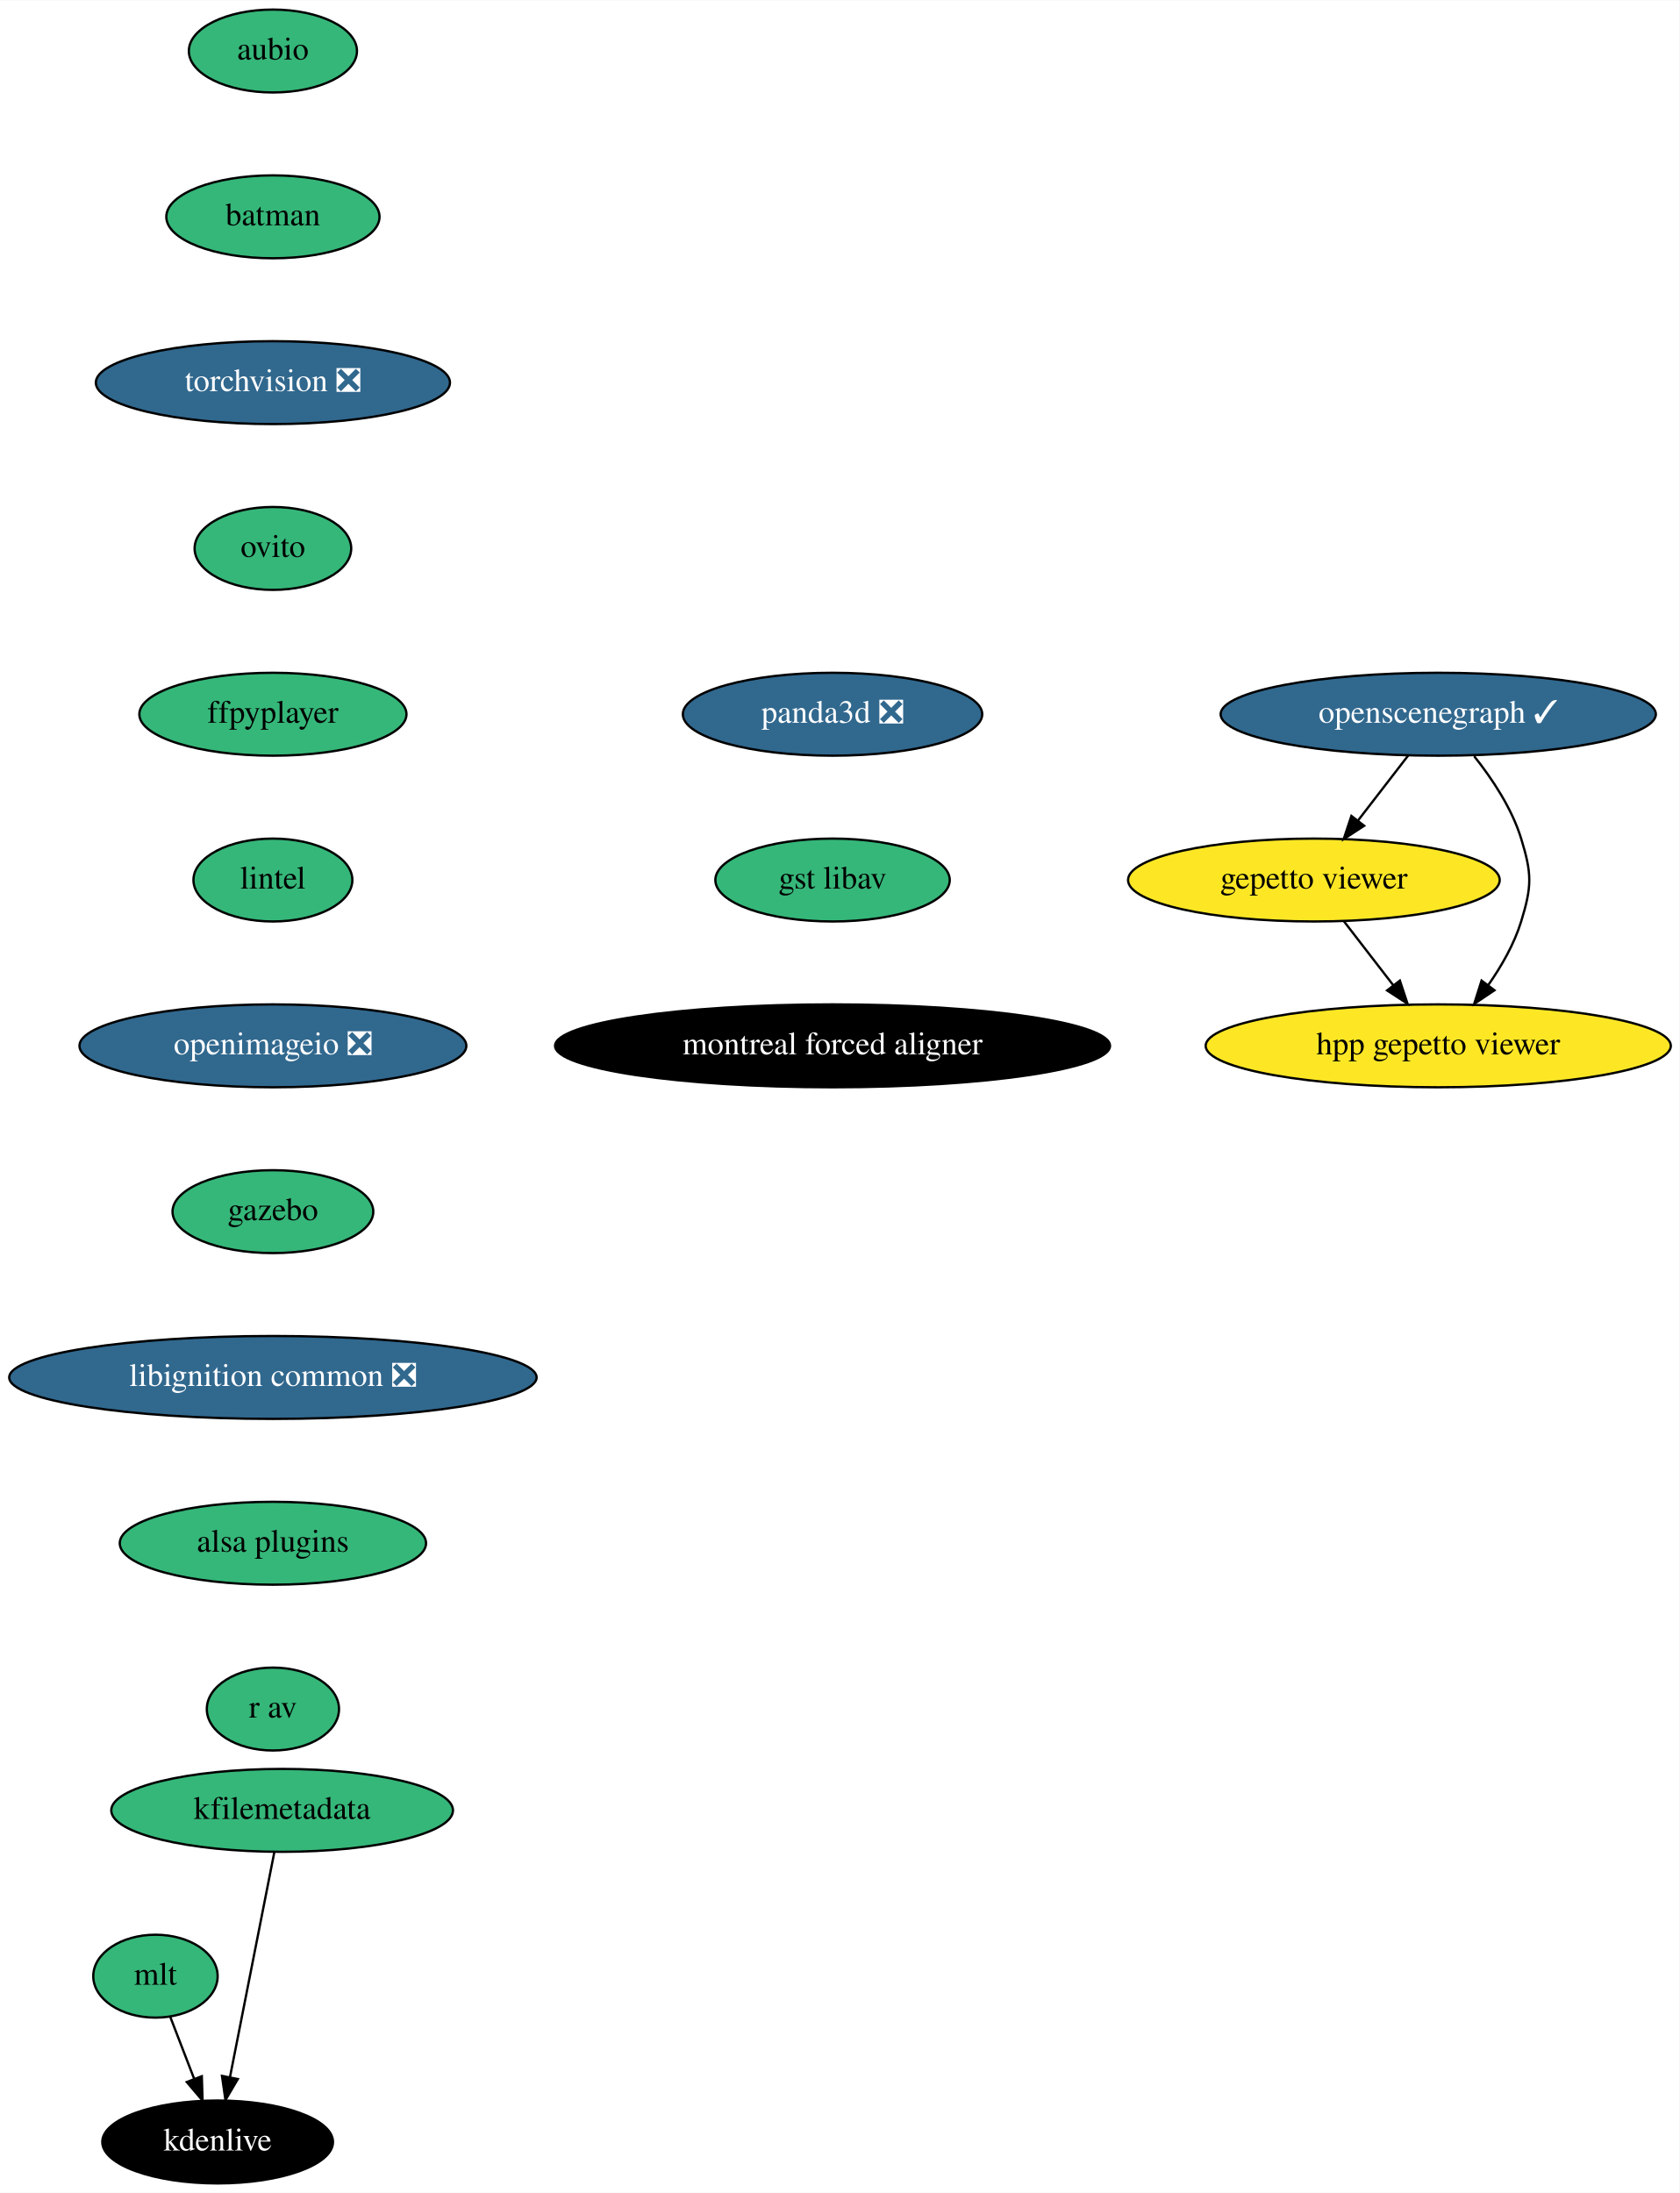
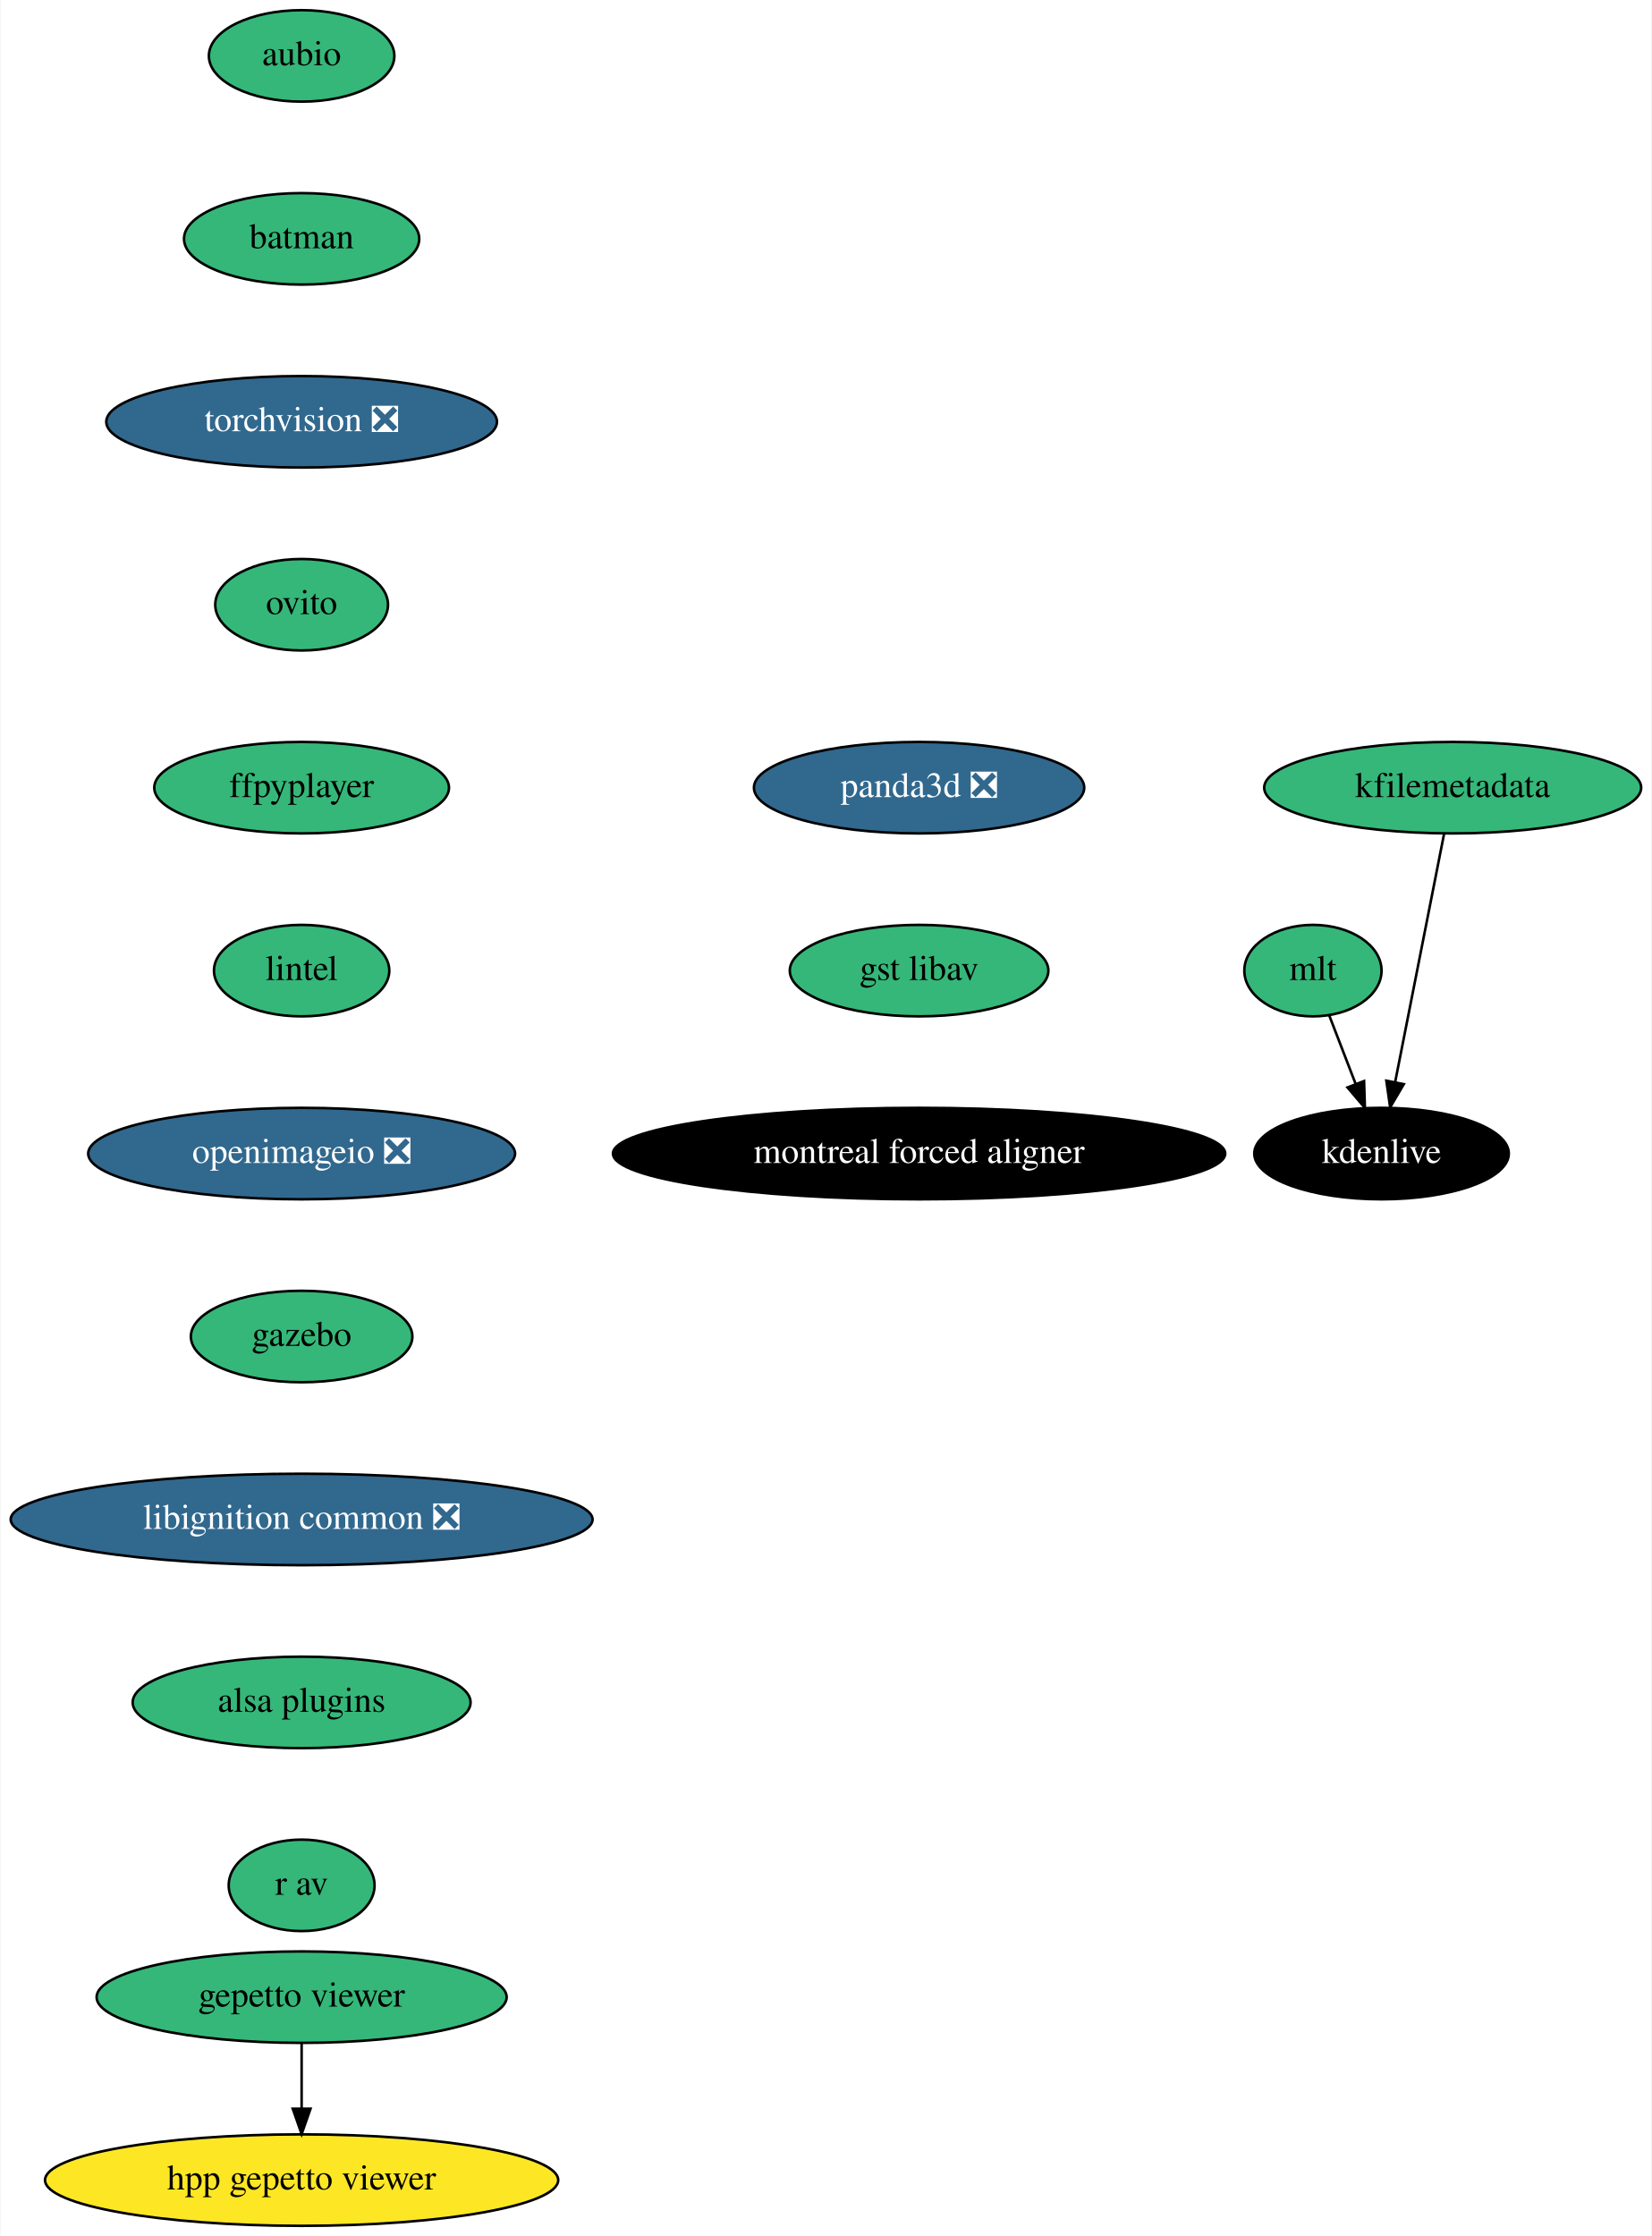
- <svg xmlns="http://www.w3.org/2000/svg" xmlns:xlink="http://www.w3.org/1999/xlink" width="729pt" height="952pt" viewBox="0.00 0.00 729.24 952.00">
-   <g id="graph0" class="graph" transform="scale(1 1) rotate(0) translate(4 948)">
-     <polygon fill="white" stroke="transparent" points="-4,4 -4,-948 725.24,-948 725.24,4 -4,4" />
+ <svg xmlns="http://www.w3.org/2000/svg" xmlns:xlink="http://www.w3.org/1999/xlink" width="650pt" height="880pt" viewBox="0.00 0.00 649.59 880.00">
+   <g id="graph0" class="graph" transform="scale(1 1) rotate(0) translate(4 876)">
+     <polygon fill="white" stroke="transparent" points="-4,4 -4,-876 645.59,-876 645.59,4 -4,4" />
    <g id="node1" class="node">
      <g id="a_node1">
        <a xlink:href="https://github.com/conda-forge/aubio-feedstock" xlink:title="aubio">
-           <ellipse fill="#35b779" stroke="black" cx="114.5" cy="-926" rx="36.5" ry="18" />
-           <text text-anchor="middle" x="114.5" y="-922.3" font-family="Times,serif" font-size="14.00">aubio</text>
+           <ellipse fill="#35b779" stroke="black" cx="114.5" cy="-854" rx="36.5" ry="18" />
+           <text text-anchor="middle" x="114.5" y="-850.3" font-family="Times,serif" font-size="14.00">aubio</text>
        </a>
      </g>
    </g>
    <g id="node2" class="node">
      <g id="a_node2">
        <a xlink:href="https://github.com/conda-forge/batman-feedstock" xlink:title="batman">
-           <ellipse fill="#35b779" stroke="black" cx="114.5" cy="-854" rx="46.29" ry="18" />
-           <text text-anchor="middle" x="114.5" y="-850.3" font-family="Times,serif" font-size="14.00">batman</text>
+           <ellipse fill="#35b779" stroke="black" cx="114.5" cy="-782" rx="46.29" ry="18" />
+           <text text-anchor="middle" x="114.5" y="-778.3" font-family="Times,serif" font-size="14.00">batman</text>
        </a>
      </g>
    </g>
    <g id="node3" class="node">
      <g id="a_node3">
        <a xlink:href="https://github.com/conda-forge/torchvision-feedstock/pull/57" xlink:title="torchvision ❎">
-           <ellipse fill="#31688e" stroke="black" cx="114.5" cy="-782" rx="76.89" ry="18" />
-           <text text-anchor="middle" x="114.5" y="-778.3" font-family="Times,serif" font-size="14.00" fill="white">torchvision ❎</text>
+           <ellipse fill="#31688e" stroke="black" cx="114.5" cy="-710" rx="76.89" ry="18" />
+           <text text-anchor="middle" x="114.5" y="-706.3" font-family="Times,serif" font-size="14.00" fill="white">torchvision ❎</text>
        </a>
      </g>
    </g>
    <g id="node4" class="node">
      <g id="a_node4">
        <a xlink:href="https://github.com/conda-forge/ovito-feedstock" xlink:title="ovito">
-           <ellipse fill="#35b779" stroke="black" cx="114.5" cy="-710" rx="34" ry="18" />
-           <text text-anchor="middle" x="114.5" y="-706.3" font-family="Times,serif" font-size="14.00">ovito</text>
+           <ellipse fill="#35b779" stroke="black" cx="114.5" cy="-638" rx="34" ry="18" />
+           <text text-anchor="middle" x="114.5" y="-634.3" font-family="Times,serif" font-size="14.00">ovito</text>
        </a>
      </g>
    </g>
    <g id="node5" class="node">
      <g id="a_node5">
        <a xlink:href="https://github.com/conda-forge/ffpyplayer-feedstock" xlink:title="ffpyplayer">
-           <ellipse fill="#35b779" stroke="black" cx="114.5" cy="-638" rx="58" ry="18" />
-           <text text-anchor="middle" x="114.5" y="-634.3" font-family="Times,serif" font-size="14.00">ffpyplayer</text>
+           <ellipse fill="#35b779" stroke="black" cx="114.5" cy="-566" rx="58" ry="18" />
+           <text text-anchor="middle" x="114.5" y="-562.3" font-family="Times,serif" font-size="14.00">ffpyplayer</text>
        </a>
      </g>
    </g>
    <g id="node6" class="node">
      <g id="a_node6">
        <a xlink:href="https://github.com/conda-forge/lintel-feedstock" xlink:title="lintel">
-           <ellipse fill="#35b779" stroke="black" cx="114.5" cy="-566" rx="34.5" ry="18" />
-           <text text-anchor="middle" x="114.5" y="-562.3" font-family="Times,serif" font-size="14.00">lintel</text>
+           <ellipse fill="#35b779" stroke="black" cx="114.5" cy="-494" rx="34.5" ry="18" />
+           <text text-anchor="middle" x="114.5" y="-490.3" font-family="Times,serif" font-size="14.00">lintel</text>
        </a>
      </g>
    </g>
    <g id="node7" class="node">
      <g id="a_node7">
        <a xlink:href="https://github.com/conda-forge/openimageio-feedstock/pull/63" xlink:title="openimageio ❎">
-           <ellipse fill="#31688e" stroke="black" cx="114.5" cy="-494" rx="84" ry="18" />
-           <text text-anchor="middle" x="114.5" y="-490.3" font-family="Times,serif" font-size="14.00" fill="white">openimageio ❎</text>
+           <ellipse fill="#31688e" stroke="black" cx="114.5" cy="-422" rx="84" ry="18" />
+           <text text-anchor="middle" x="114.5" y="-418.3" font-family="Times,serif" font-size="14.00" fill="white">openimageio ❎</text>
        </a>
      </g>
    </g>
    <g id="node8" class="node">
      <g id="a_node8">
        <a xlink:href="https://github.com/conda-forge/gazebo-feedstock" xlink:title="gazebo">
-           <ellipse fill="#35b779" stroke="black" cx="114.5" cy="-422" rx="43.59" ry="18" />
-           <text text-anchor="middle" x="114.5" y="-418.3" font-family="Times,serif" font-size="14.00">gazebo</text>
+           <ellipse fill="#35b779" stroke="black" cx="114.5" cy="-350" rx="43.59" ry="18" />
+           <text text-anchor="middle" x="114.5" y="-346.3" font-family="Times,serif" font-size="14.00">gazebo</text>
        </a>
      </g>
    </g>
    <g id="node9" class="node">
      <g id="a_node9">
        <a xlink:href="https://github.com/conda-forge/libignition-common-feedstock/pull/52" xlink:title="libignition common ❎">
-           <ellipse fill="#31688e" stroke="black" cx="114.5" cy="-350" rx="114.5" ry="18" />
-           <text text-anchor="middle" x="114.5" y="-346.3" font-family="Times,serif" font-size="14.00" fill="white">libignition common ❎</text>
+           <ellipse fill="#31688e" stroke="black" cx="114.5" cy="-278" rx="114.5" ry="18" />
+           <text text-anchor="middle" x="114.5" y="-274.3" font-family="Times,serif" font-size="14.00" fill="white">libignition common ❎</text>
        </a>
      </g>
    </g>
    <g id="node13" class="node">
      <g id="a_node13">
        <a xlink:href="https://github.com/conda-forge/alsa-plugins-feedstock" xlink:title="alsa plugins">
-           <ellipse fill="#35b779" stroke="black" cx="114.5" cy="-278" rx="66.5" ry="18" />
-           <text text-anchor="middle" x="114.5" y="-274.3" font-family="Times,serif" font-size="14.00">alsa plugins</text>
+           <ellipse fill="#35b779" stroke="black" cx="114.5" cy="-206" rx="66.5" ry="18" />
+           <text text-anchor="middle" x="114.5" y="-202.3" font-family="Times,serif" font-size="14.00">alsa plugins</text>
        </a>
      </g>
    </g>
    <g id="node10" class="node">
      <g id="a_node10">
        <a xlink:href="https://github.com/conda-forge/mlt-feedstock" xlink:title="mlt">
-           <ellipse fill="#35b779" stroke="black" cx="63.5" cy="-90" rx="27" ry="18" />
-           <text text-anchor="middle" x="63.5" y="-86.3" font-family="Times,serif" font-size="14.00">mlt</text>
+           <ellipse fill="#35b779" stroke="black" cx="512.5" cy="-494" rx="27" ry="18" />
+           <text text-anchor="middle" x="512.5" y="-490.3" font-family="Times,serif" font-size="14.00">mlt</text>
        </a>
      </g>
    </g>
    <g id="node11" class="node">
      <g id="a_node11">
        <a xlink:href="https://github.com/conda-forge/kdenlive-feedstock" xlink:title="kdenlive">
-           <ellipse fill="#000000" stroke="black" cx="90.5" cy="-18" rx="50.09" ry="18" />
-           <text text-anchor="middle" x="90.5" y="-14.3" font-family="Times,serif" font-size="14.00" fill="white">kdenlive</text>
+           <ellipse fill="#000000" stroke="black" cx="539.5" cy="-422" rx="50.09" ry="18" />
+           <text text-anchor="middle" x="539.5" y="-418.3" font-family="Times,serif" font-size="14.00" fill="white">kdenlive</text>
        </a>
      </g>
    </g>
    <g id="edge9" class="edge">
-       <path fill="none" stroke="black" d="M69.9,-72.41C73.01,-64.34 76.83,-54.43 80.33,-45.35" />
-       <polygon fill="black" stroke="black" points="83.63,-46.55 83.96,-35.96 77.1,-44.03 83.63,-46.55" />
+       <path fill="none" stroke="black" d="M518.9,-476.41C522.01,-468.34 525.83,-458.43 529.33,-449.35" />
+       <polygon fill="black" stroke="black" points="532.63,-450.55 532.96,-439.96 526.1,-448.03 532.63,-450.55" />
    </g>
    <g id="node12" class="node">
      <g id="a_node12">
        <a xlink:href="https://github.com/conda-forge/kfilemetadata-feedstock" xlink:title="kfilemetadata">
-           <ellipse fill="#35b779" stroke="black" cx="118.5" cy="-162" rx="74.19" ry="18" />
-           <text text-anchor="middle" x="118.5" y="-158.3" font-family="Times,serif" font-size="14.00">kfilemetadata</text>
+           <ellipse fill="#35b779" stroke="black" cx="567.5" cy="-566" rx="74.19" ry="18" />
+           <text text-anchor="middle" x="567.5" y="-562.3" font-family="Times,serif" font-size="14.00">kfilemetadata</text>
        </a>
      </g>
    </g>
    <g id="edge10" class="edge">
-       <path fill="none" stroke="black" d="M115.12,-143.87C110.33,-119.56 101.51,-74.82 95.83,-46.01" />
-       <polygon fill="black" stroke="black" points="99.26,-45.32 93.89,-36.19 92.39,-46.68 99.26,-45.32" />
-     </g>
-     <g id="node17" class="node">
-       <g id="a_node17">
-         <a xlink:href="https://github.com/conda-forge/r-av-feedstock" xlink:title="r av">
-           <ellipse fill="#35b779" stroke="black" cx="114.5" cy="-206" rx="28.7" ry="18" />
-           <text text-anchor="middle" x="114.5" y="-202.3" font-family="Times,serif" font-size="14.00">r av</text>
-         </a>
-       </g>
+       <path fill="none" stroke="black" d="M564.12,-547.87C559.33,-523.56 550.51,-478.82 544.83,-450.01" />
+       <polygon fill="black" stroke="black" points="548.26,-449.32 542.89,-440.19 541.39,-450.68 548.26,-449.32" />
    </g>
    <g id="node14" class="node">
      <g id="a_node14">
-         <a xlink:href="https://github.com/conda-forge/openscenegraph-feedstock/pull/20" xlink:title="openscenegraph ✓">
-           <ellipse fill="#31688e" stroke="black" cx="620.5" cy="-638" rx="94.48" ry="18" />
-           <text text-anchor="middle" x="620.5" y="-634.3" font-family="Times,serif" font-size="14.00" fill="white">openscenegraph ✓</text>
+         <a xlink:href="https://github.com/conda-forge/r-av-feedstock" xlink:title="r av">
+           <ellipse fill="#35b779" stroke="black" cx="114.5" cy="-134" rx="28.7" ry="18" />
+           <text text-anchor="middle" x="114.5" y="-130.3" font-family="Times,serif" font-size="14.00">r av</text>
        </a>
      </g>
    </g>
    <g id="node15" class="node">
      <g id="a_node15">
        <a xlink:href="https://github.com/conda-forge/gepetto-viewer-feedstock" xlink:title="gepetto viewer">
-           <ellipse fill="#fde725" stroke="black" cx="566.5" cy="-566" rx="80.69" ry="18" />
-           <text text-anchor="middle" x="566.5" y="-562.3" font-family="Times,serif" font-size="14.00">gepetto viewer</text>
+           <ellipse fill="#35b779" stroke="black" cx="114.5" cy="-90" rx="80.69" ry="18" />
+           <text text-anchor="middle" x="114.5" y="-86.3" font-family="Times,serif" font-size="14.00">gepetto viewer</text>
        </a>
      </g>
-     </g>
-     <g id="edge12" class="edge">
-       <path fill="none" stroke="black" d="M607.43,-620.05C600.93,-611.63 592.94,-601.28 585.76,-591.97" />
-       <polygon fill="black" stroke="black" points="588.33,-589.57 579.45,-583.79 582.79,-593.84 588.33,-589.57" />
    </g>
    <g id="node16" class="node">
      <g id="a_node16">
        <a xlink:href="https://github.com/conda-forge/hpp-gepetto-viewer-feedstock" xlink:title="hpp gepetto viewer">
-           <ellipse fill="#fde725" stroke="black" cx="620.5" cy="-494" rx="100.98" ry="18" />
-           <text text-anchor="middle" x="620.5" y="-490.3" font-family="Times,serif" font-size="14.00">hpp gepetto viewer</text>
+           <ellipse fill="#fde725" stroke="black" cx="114.5" cy="-18" rx="100.98" ry="18" />
+           <text text-anchor="middle" x="114.5" y="-14.3" font-family="Times,serif" font-size="14.00">hpp gepetto viewer</text>
        </a>
      </g>
    </g>
    <g id="edge13" class="edge">
-       <path fill="none" stroke="black" d="M636.11,-619.77C643.87,-610.03 652.45,-597.18 656.5,-584 661.2,-568.71 661.2,-563.29 656.5,-548 653.49,-538.22 647.99,-528.62 642.18,-520.33" />
-       <polygon fill="black" stroke="black" points="644.91,-518.13 636.11,-512.23 639.31,-522.33 644.91,-518.13" />
+       <path fill="none" stroke="black" d="M114.5,-71.7C114.5,-63.98 114.5,-54.71 114.5,-46.11" />
+       <polygon fill="black" stroke="black" points="118,-46.1 114.5,-36.1 111,-46.1 118,-46.1" />
    </g>
-     <g id="edge14" class="edge">
-       <path fill="none" stroke="black" d="M579.57,-548.05C585.98,-539.75 593.82,-529.58 600.92,-520.38" />
-       <polygon fill="black" stroke="black" points="603.84,-522.33 607.17,-512.28 598.29,-518.06 603.84,-522.33" />
+     <g id="node17" class="node">
+       <g id="a_node17">
+         <a xlink:href="https://github.com/conda-forge/panda3d-feedstock/pull/20" xlink:title="panda3d ❎">
+           <ellipse fill="#31688e" stroke="black" cx="357.5" cy="-566" rx="65" ry="18" />
+           <text text-anchor="middle" x="357.5" y="-562.3" font-family="Times,serif" font-size="14.00" fill="white">panda3d ❎</text>
+         </a>
+       </g>
    </g>
    <g id="node18" class="node">
      <g id="a_node18">
-         <a xlink:href="https://github.com/conda-forge/panda3d-feedstock/pull/20" xlink:title="panda3d ❎">
-           <ellipse fill="#31688e" stroke="black" cx="357.5" cy="-638" rx="65" ry="18" />
-           <text text-anchor="middle" x="357.5" y="-634.3" font-family="Times,serif" font-size="14.00" fill="white">panda3d ❎</text>
+         <a xlink:href="https://github.com/conda-forge/gst-libav-feedstock" xlink:title="gst libav">
+           <ellipse fill="#35b779" stroke="black" cx="357.5" cy="-494" rx="50.89" ry="18" />
+           <text text-anchor="middle" x="357.5" y="-490.3" font-family="Times,serif" font-size="14.00">gst libav</text>
        </a>
      </g>
    </g>
    <g id="node19" class="node">
      <g id="a_node19">
-         <a xlink:href="https://github.com/conda-forge/gst-libav-feedstock" xlink:title="gst libav">
-           <ellipse fill="#35b779" stroke="black" cx="357.5" cy="-566" rx="50.89" ry="18" />
-           <text text-anchor="middle" x="357.5" y="-562.3" font-family="Times,serif" font-size="14.00">gst libav</text>
-         </a>
-       </g>
-     </g>
-     <g id="node20" class="node">
-       <g id="a_node20">
        <a xlink:href="https://github.com/conda-forge/montreal-forced-aligner-feedstock" xlink:title="montreal forced aligner">
-           <ellipse fill="#000000" stroke="black" cx="357.5" cy="-494" rx="120.48" ry="18" />
-           <text text-anchor="middle" x="357.5" y="-490.3" font-family="Times,serif" font-size="14.00" fill="white">montreal forced aligner</text>
+           <ellipse fill="#000000" stroke="black" cx="357.5" cy="-422" rx="120.48" ry="18" />
+           <text text-anchor="middle" x="357.5" y="-418.3" font-family="Times,serif" font-size="14.00" fill="white">montreal forced aligner</text>
        </a>
      </g>
    </g>
  </g>
</svg>
